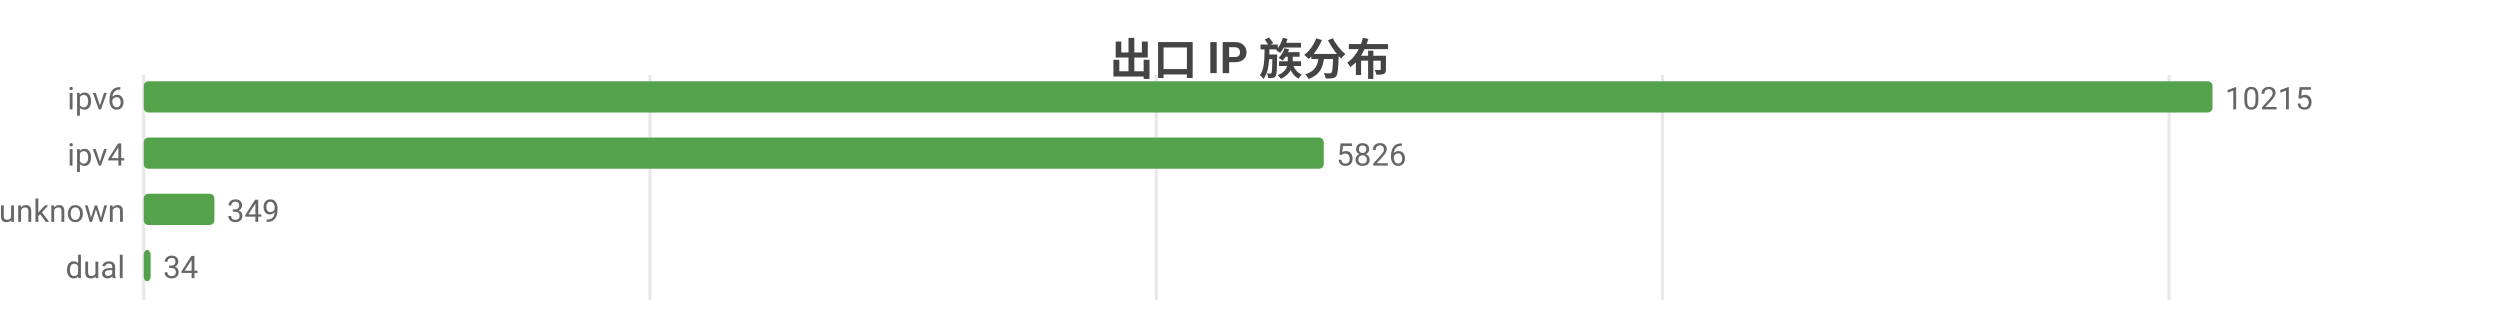
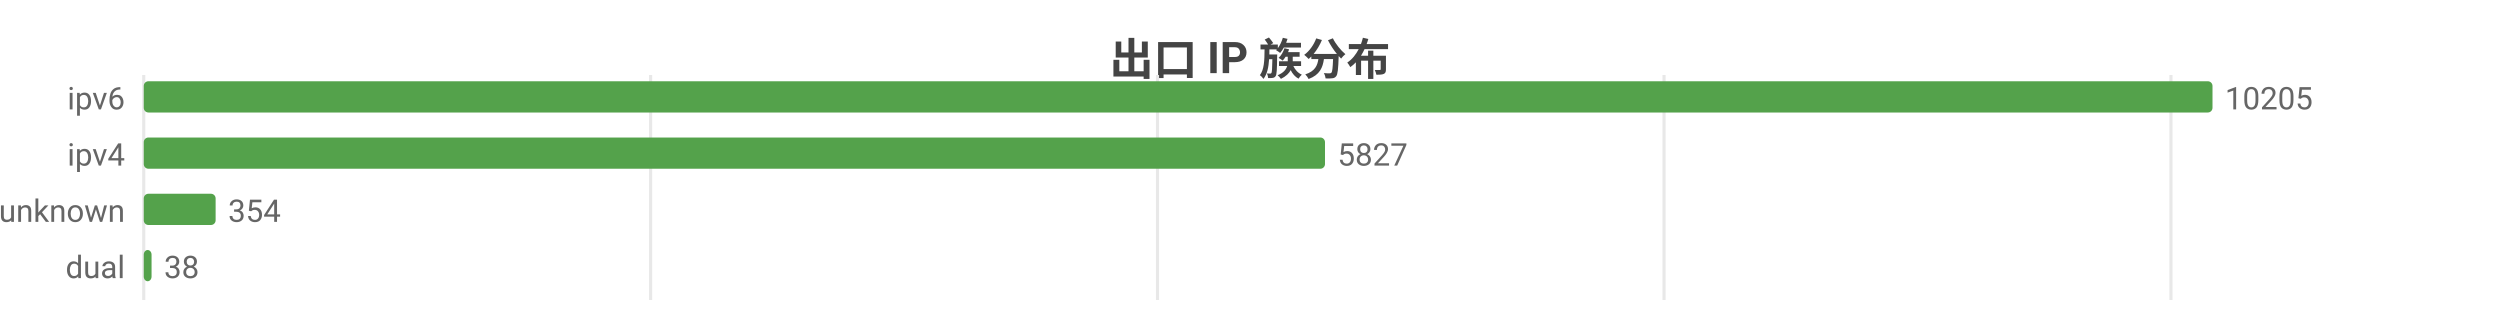
<svg xmlns="http://www.w3.org/2000/svg" width="800" height="104" viewBox="0 0 800 104">
  <rect width="800" height="104" fill="#ffffff" />
  <style>text{font-family:system-ui,-apple-system,'Segoe UI',Roboto,'PingFang SC','Microsoft YaHei','Noto Sans CJK SC',sans-serif}.g{stroke:#e8e8e8;stroke-width:1}.a{stroke:#999;stroke-width:1}.t{font-size:10px;fill:#666}.m{font-size:10px;text-anchor:middle;fill:#666}.e{font-size:10px;text-anchor:end;fill:#666}.l{font-size:11px;fill:#333}.tt{font-size:14px;font-weight:600;text-anchor:middle;fill:#444}.em{font-size:13px;text-anchor:middle;fill:#999}</style>
  <text class="tt" x="400.0" y="24">出口 IP 族分布</text>
  <line class="g" x1="46" y1="24" x2="46" y2="96" />
-   <line class="g" x1="208.0" y1="24" x2="208.0" y2="96" />
-   <line class="g" x1="370.0" y1="24" x2="370.0" y2="96" />
-   <line class="g" x1="532.0" y1="24" x2="532.0" y2="96" />
-   <line class="g" x1="694.1" y1="24" x2="694.1" y2="96" />
+   <line class="g" x1="208.2" y1="24" x2="208.2" y2="96" />
+   <line class="g" x1="370.4" y1="24" x2="370.4" y2="96" />
+   <line class="g" x1="532.5" y1="24" x2="532.5" y2="96" />
+   <line class="g" x1="694.7" y1="24" x2="694.7" y2="96" />
  <text class="e" x="40" y="35">ipv6</text>
  <rect x="46" y="26" width="662" height="10" fill="#54a24b" rx="1.5" />
-   <text class="t" x="712" y="35">10215</text>
+   <text class="t" x="712" y="35">10205</text>
  <text class="e" x="40" y="53">ipv4</text>
-   <rect x="46" y="44" width="377.6" height="10" fill="#54a24b" rx="1.5" />
-   <text class="t" x="427.6" y="53">5826</text>
+   <rect x="46" y="44" width="378.0" height="10" fill="#54a24b" rx="1.5" />
+   <text class="t" x="428.0" y="53">5827</text>
  <text class="e" x="40" y="71">unknown</text>
-   <rect x="46" y="62" width="22.6" height="10" fill="#54a24b" rx="1.5" />
-   <text class="t" x="72.6" y="71">349</text>
+   <rect x="46" y="62" width="23.0" height="10" fill="#54a24b" rx="1.5" />
+   <text class="t" x="73.0" y="71">354</text>
  <text class="e" x="40" y="89">dual</text>
-   <rect x="46" y="80" width="2.2" height="10" fill="#54a24b" rx="1.5" />
-   <text class="t" x="52.2" y="89">34</text>
+   <rect x="46" y="80" width="2.5" height="10" fill="#54a24b" rx="1.5" />
+   <text class="t" x="52.5" y="89">38</text>
</svg>
